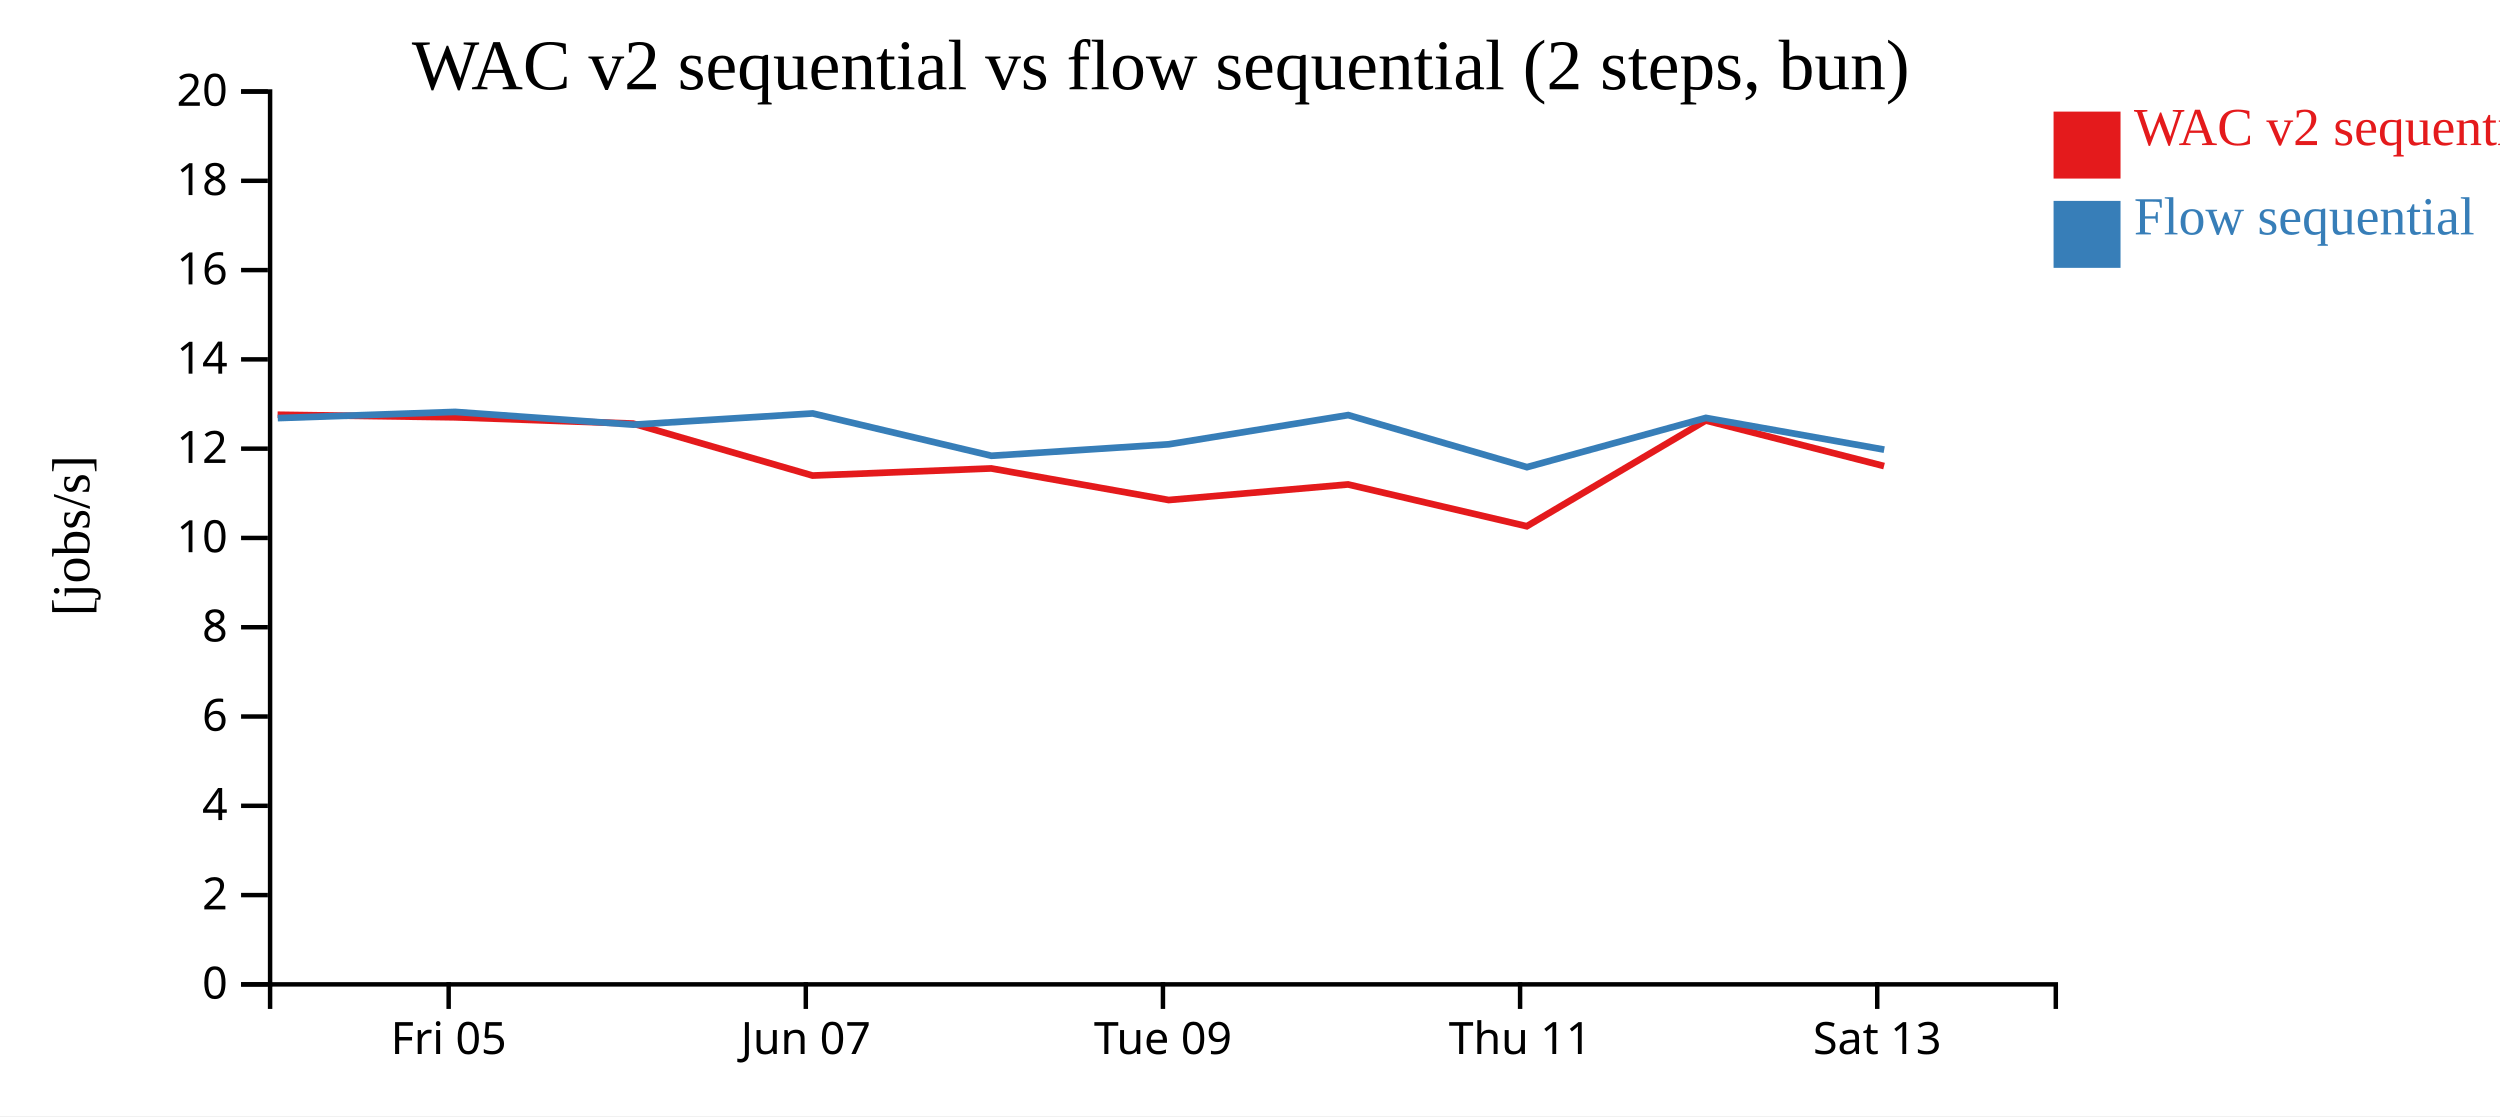
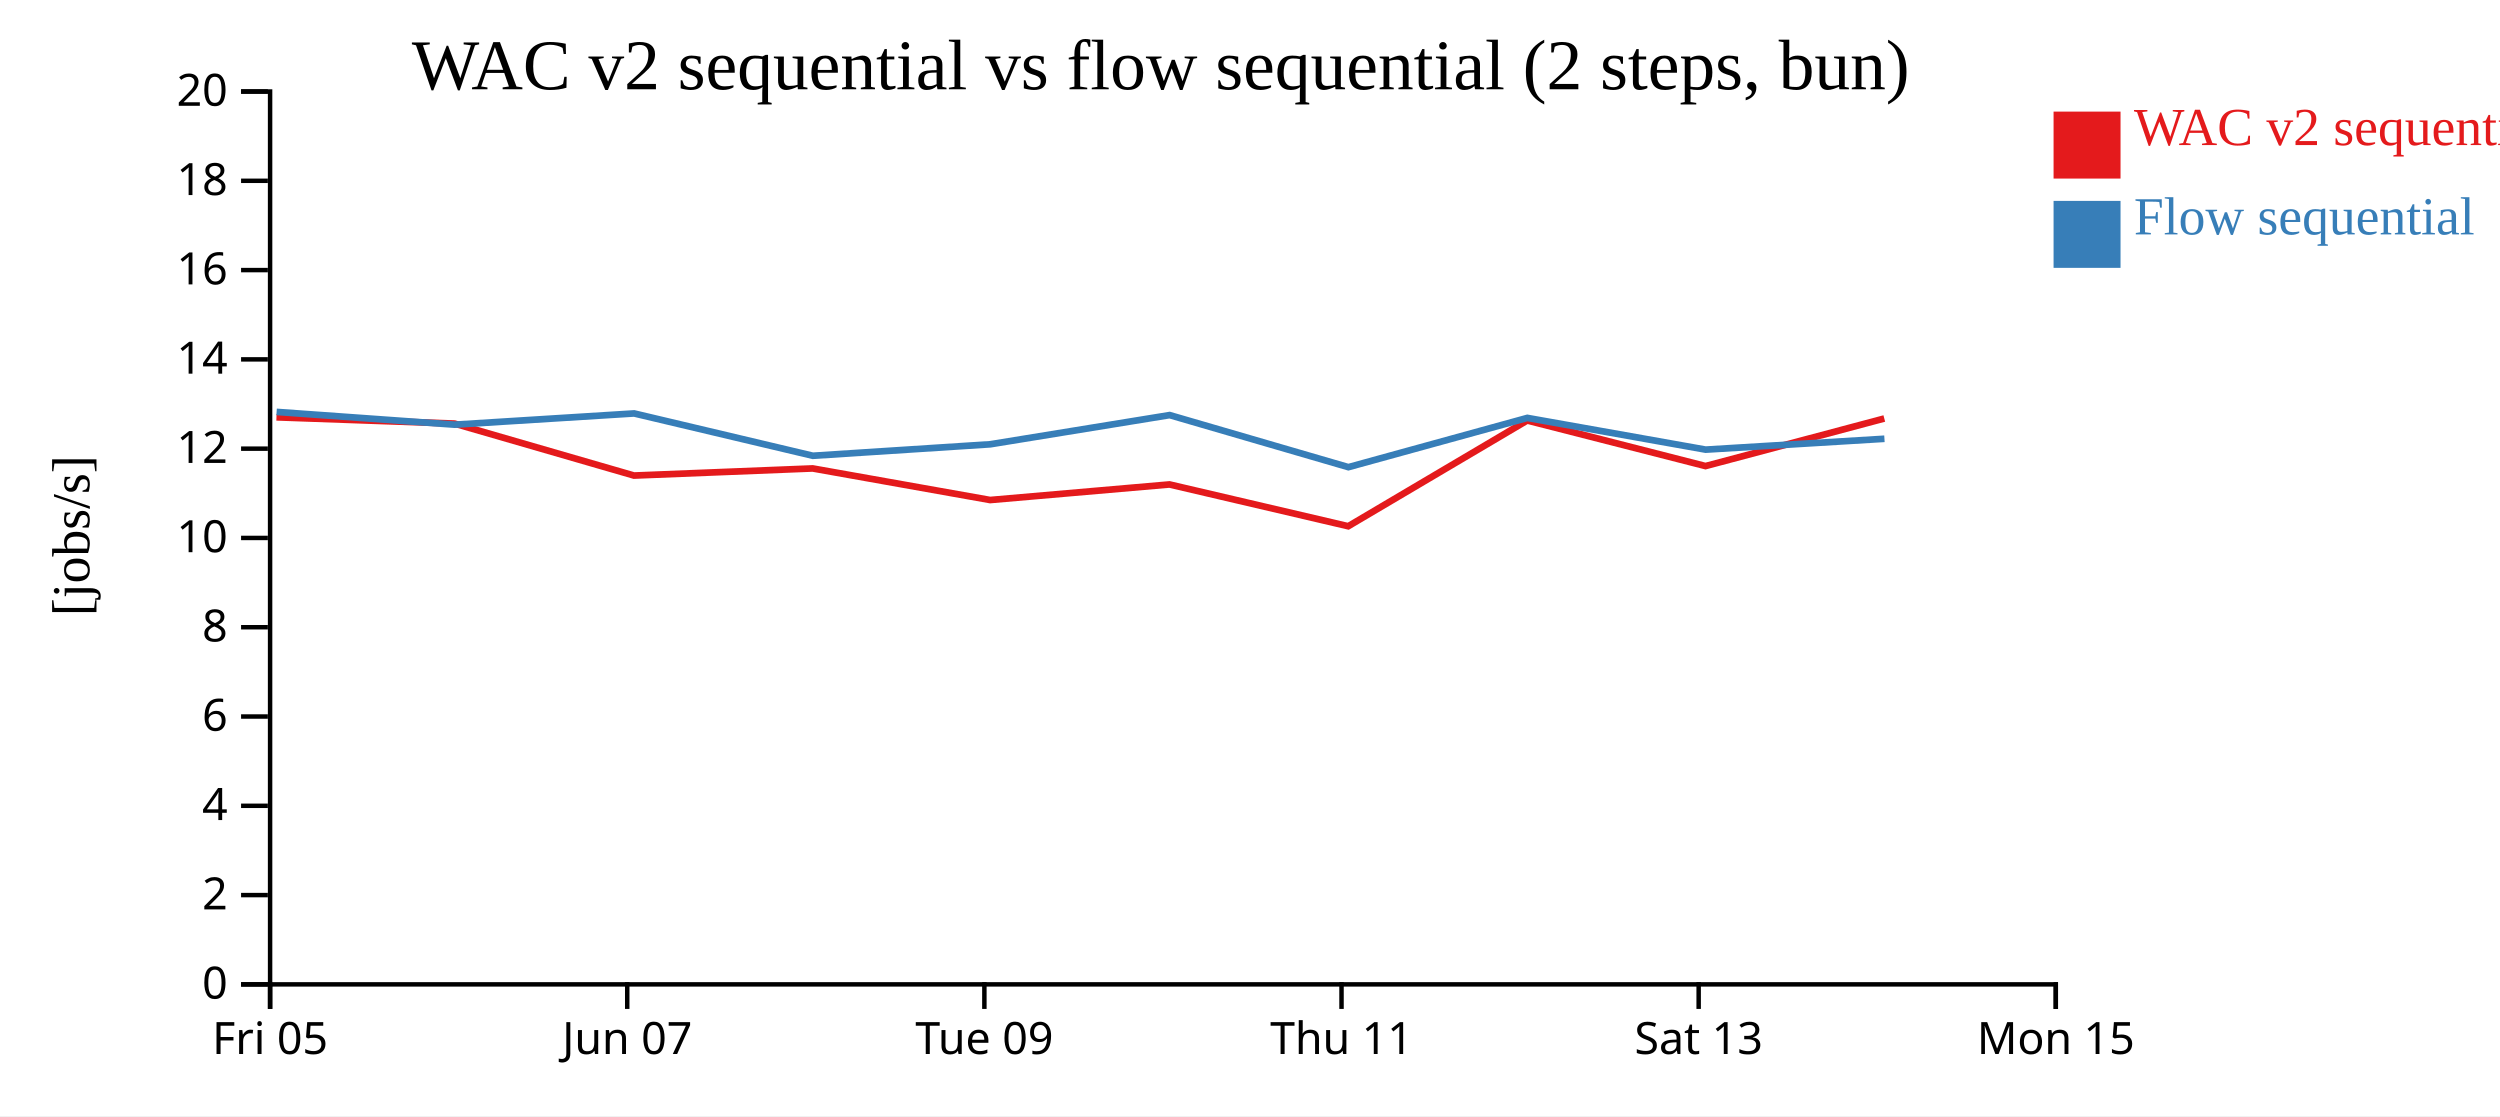
<svg xmlns="http://www.w3.org/2000/svg" width="560" height="250">
  <rect width="100%" height="100%" fill="white" />
  <g transform="translate(60,20)">
    <g transform="translate(0,200)" fill="none" font-size="10" font-family="sans-serif" text-anchor="middle">
      <path class="domain" stroke="currentColor" d="M0.5,6V0.5H400.5V6" />
-       <g class="tick" opacity="1" transform="translate(40.5,0)">
+       <g class="tick" opacity="1" transform="translate(0.5,0)">
        <line stroke="currentColor" y2="6" />
        <text fill="currentColor" y="9" dy="0.71em">Fri 05</text>
      </g>
-       <g class="tick" opacity="1" transform="translate(120.5,0)">
+       <g class="tick" opacity="1" transform="translate(80.5,0)">
        <line stroke="currentColor" y2="6" />
        <text fill="currentColor" y="9" dy="0.71em">Jun 07</text>
      </g>
-       <g class="tick" opacity="1" transform="translate(200.5,0)">
+       <g class="tick" opacity="1" transform="translate(160.5,0)">
        <line stroke="currentColor" y2="6" />
        <text fill="currentColor" y="9" dy="0.71em">Tue 09</text>
      </g>
-       <g class="tick" opacity="1" transform="translate(280.5,0)">
+       <g class="tick" opacity="1" transform="translate(240.5,0)">
        <line stroke="currentColor" y2="6" />
        <text fill="currentColor" y="9" dy="0.71em">Thu 11</text>
      </g>
-       <g class="tick" opacity="1" transform="translate(360.5,0)">
+       <g class="tick" opacity="1" transform="translate(320.5,0)">
        <line stroke="currentColor" y2="6" />
        <text fill="currentColor" y="9" dy="0.71em">Sat 13</text>
+       </g>
+       <g class="tick" opacity="1" transform="translate(400.5,0)">
+         <line stroke="currentColor" y2="6" />
+         <text fill="currentColor" y="9" dy="0.71em">Mon 15</text>
      </g>
    </g>
    <g fill="none" font-size="10" font-family="sans-serif" text-anchor="end">
      <path class="domain" stroke="currentColor" d="M-6,200.5H0.5V0.5H-6" />
      <g class="tick" opacity="1" transform="translate(0,200.5)">
        <line stroke="currentColor" x2="-6" />
        <text fill="currentColor" x="-9" dy="0.32em">0</text>
      </g>
      <g class="tick" opacity="1" transform="translate(0,180.5)">
        <line stroke="currentColor" x2="-6" />
        <text fill="currentColor" x="-9" dy="0.32em">2</text>
      </g>
      <g class="tick" opacity="1" transform="translate(0,160.5)">
        <line stroke="currentColor" x2="-6" />
        <text fill="currentColor" x="-9" dy="0.32em">4</text>
      </g>
      <g class="tick" opacity="1" transform="translate(0,140.5)">
        <line stroke="currentColor" x2="-6" />
        <text fill="currentColor" x="-9" dy="0.32em">6</text>
      </g>
      <g class="tick" opacity="1" transform="translate(0,120.5)">
        <line stroke="currentColor" x2="-6" />
        <text fill="currentColor" x="-9" dy="0.32em">8</text>
      </g>
      <g class="tick" opacity="1" transform="translate(0,100.5)">
        <line stroke="currentColor" x2="-6" />
        <text fill="currentColor" x="-9" dy="0.32em">10</text>
      </g>
      <g class="tick" opacity="1" transform="translate(0,80.5)">
        <line stroke="currentColor" x2="-6" />
        <text fill="currentColor" x="-9" dy="0.32em">12</text>
      </g>
      <g class="tick" opacity="1" transform="translate(0,60.5)">
        <line stroke="currentColor" x2="-6" />
        <text fill="currentColor" x="-9" dy="0.32em">14</text>
      </g>
      <g class="tick" opacity="1" transform="translate(0,40.5)">
        <line stroke="currentColor" x2="-6" />
        <text fill="currentColor" x="-9" dy="0.32em">16</text>
      </g>
      <g class="tick" opacity="1" transform="translate(0,20.5)">
        <line stroke="currentColor" x2="-6" />
        <text fill="currentColor" x="-9" dy="0.32em">18</text>
      </g>
      <g class="tick" opacity="1" transform="translate(0,0.5)">
        <line stroke="currentColor" x2="-6" />
        <text fill="currentColor" x="-9" dy="0.32em">20</text>
      </g>
    </g>
    <text text-anchor="middle" style="font-size: 12px" transform="rotate(-90)" y="-40" x="-100">[jobs/s]</text>
    <text text-anchor="middle" style="font-size: 16px" y="0" x="200">WAC v2 sequential vs flow sequential (2 steps, bun)</text>
-     <path class="line" fill="none" stroke="#e41a1c" stroke-width="1.5" d="M2.184,72.903L41.927,73.475L81.818,74.887L122.015,86.524L162.038,84.93L201.788,92.004L241.964,88.517L281.999,97.876L322.089,74.189L362.031,84.398" />
-     <path class="line" fill="none" stroke="#377eb8" stroke-width="1.5" d="M2.217,73.654L41.96,72.267L81.851,75.125L122.049,72.611L162.074,82.092L201.823,79.518L241.999,72.98L282.038,84.644L322.121,73.61L362.066,80.719" />
+     <path class="line" fill="none" stroke="#e41a1c" stroke-width="1.5" d="M1.927,73.475L41.818,74.887L82.015,86.524L122.038,84.93L161.788,92.004L201.964,88.517L241.999,97.876L282.089,74.189L322.031,84.398L362.082,73.744" />
+     <path class="line" fill="none" stroke="#377eb8" stroke-width="1.5" d="M1.96,72.267L41.851,75.125L82.049,72.611L122.074,82.092L161.823,79.518L201.999,72.98L242.038,84.644L282.121,73.61L322.066,80.719L362.115,78.286" />
    <rect class="dot" x="400" y="5" width="15" height="15" style="fill: #e41a1c;" />
    <rect class="dot" x="400" y="25" width="15" height="15" style="fill: #377eb8;" />
    <text class="label" x="418" y="12.5" style="fill: #e41a1c; alignment-baseline: middle;" text-anchor="left">WAC v2 sequential</text>
    <text class="label" x="418" y="32.5" style="fill: #377eb8; alignment-baseline: middle;" text-anchor="left">Flow sequential</text>
  </g>
</svg>
